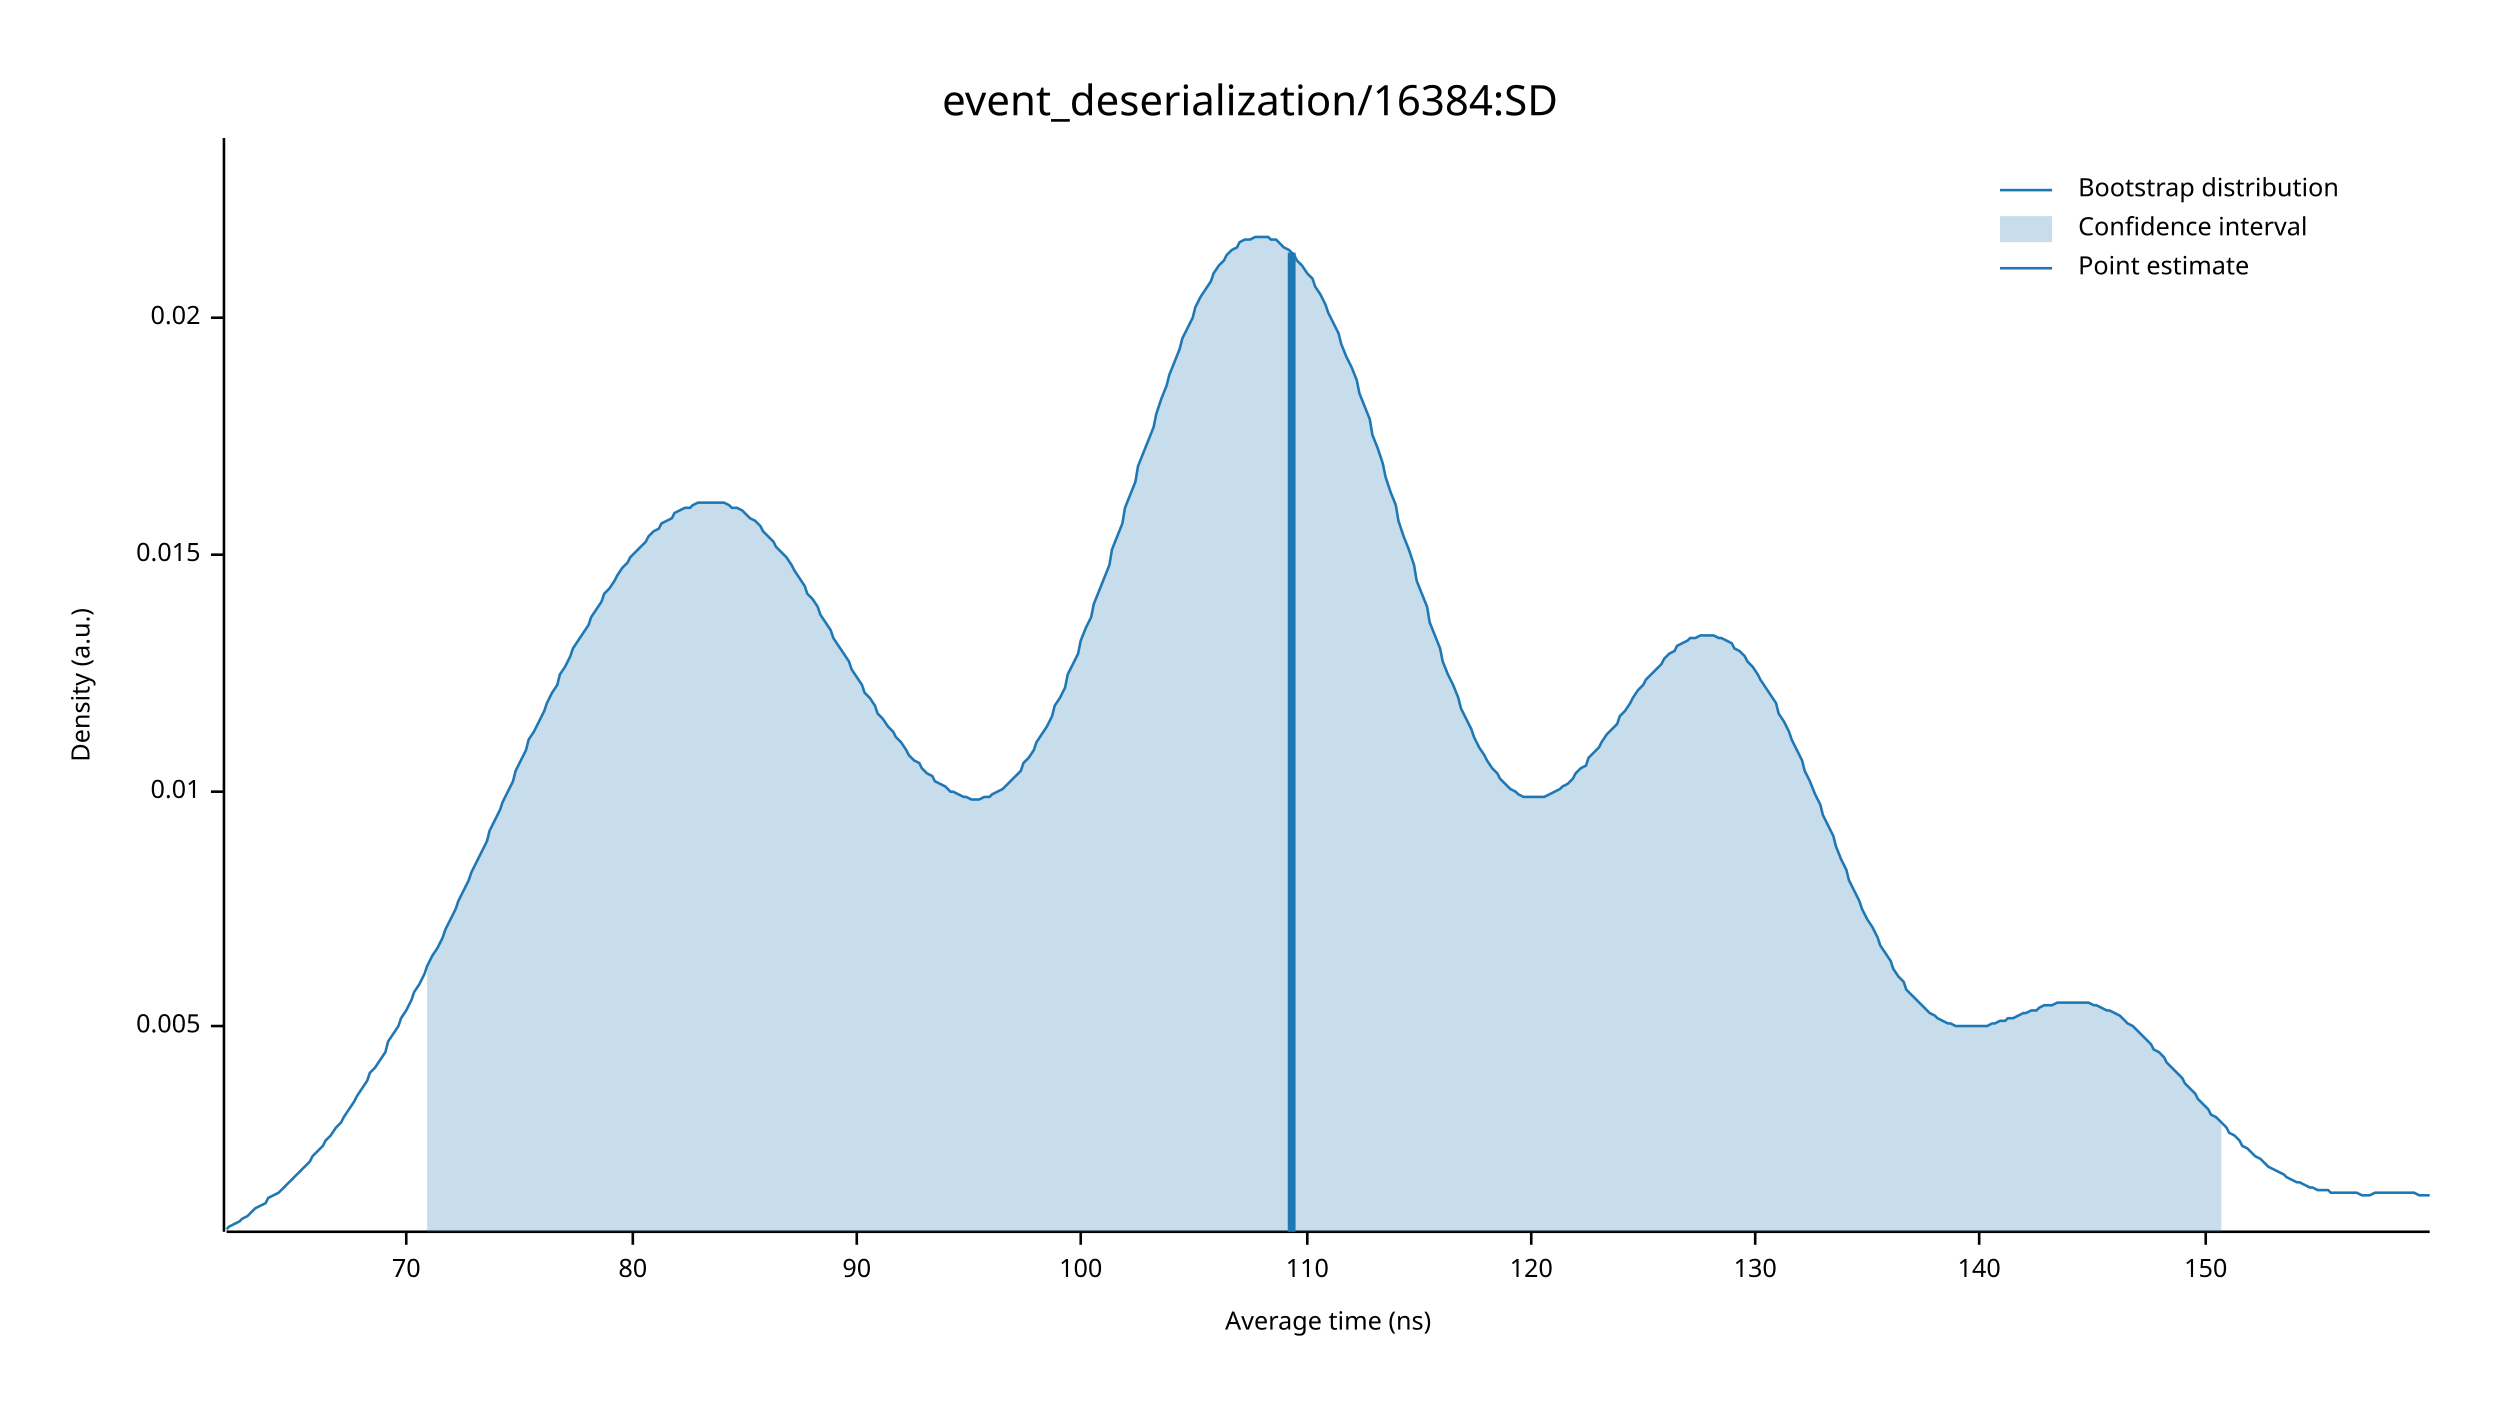
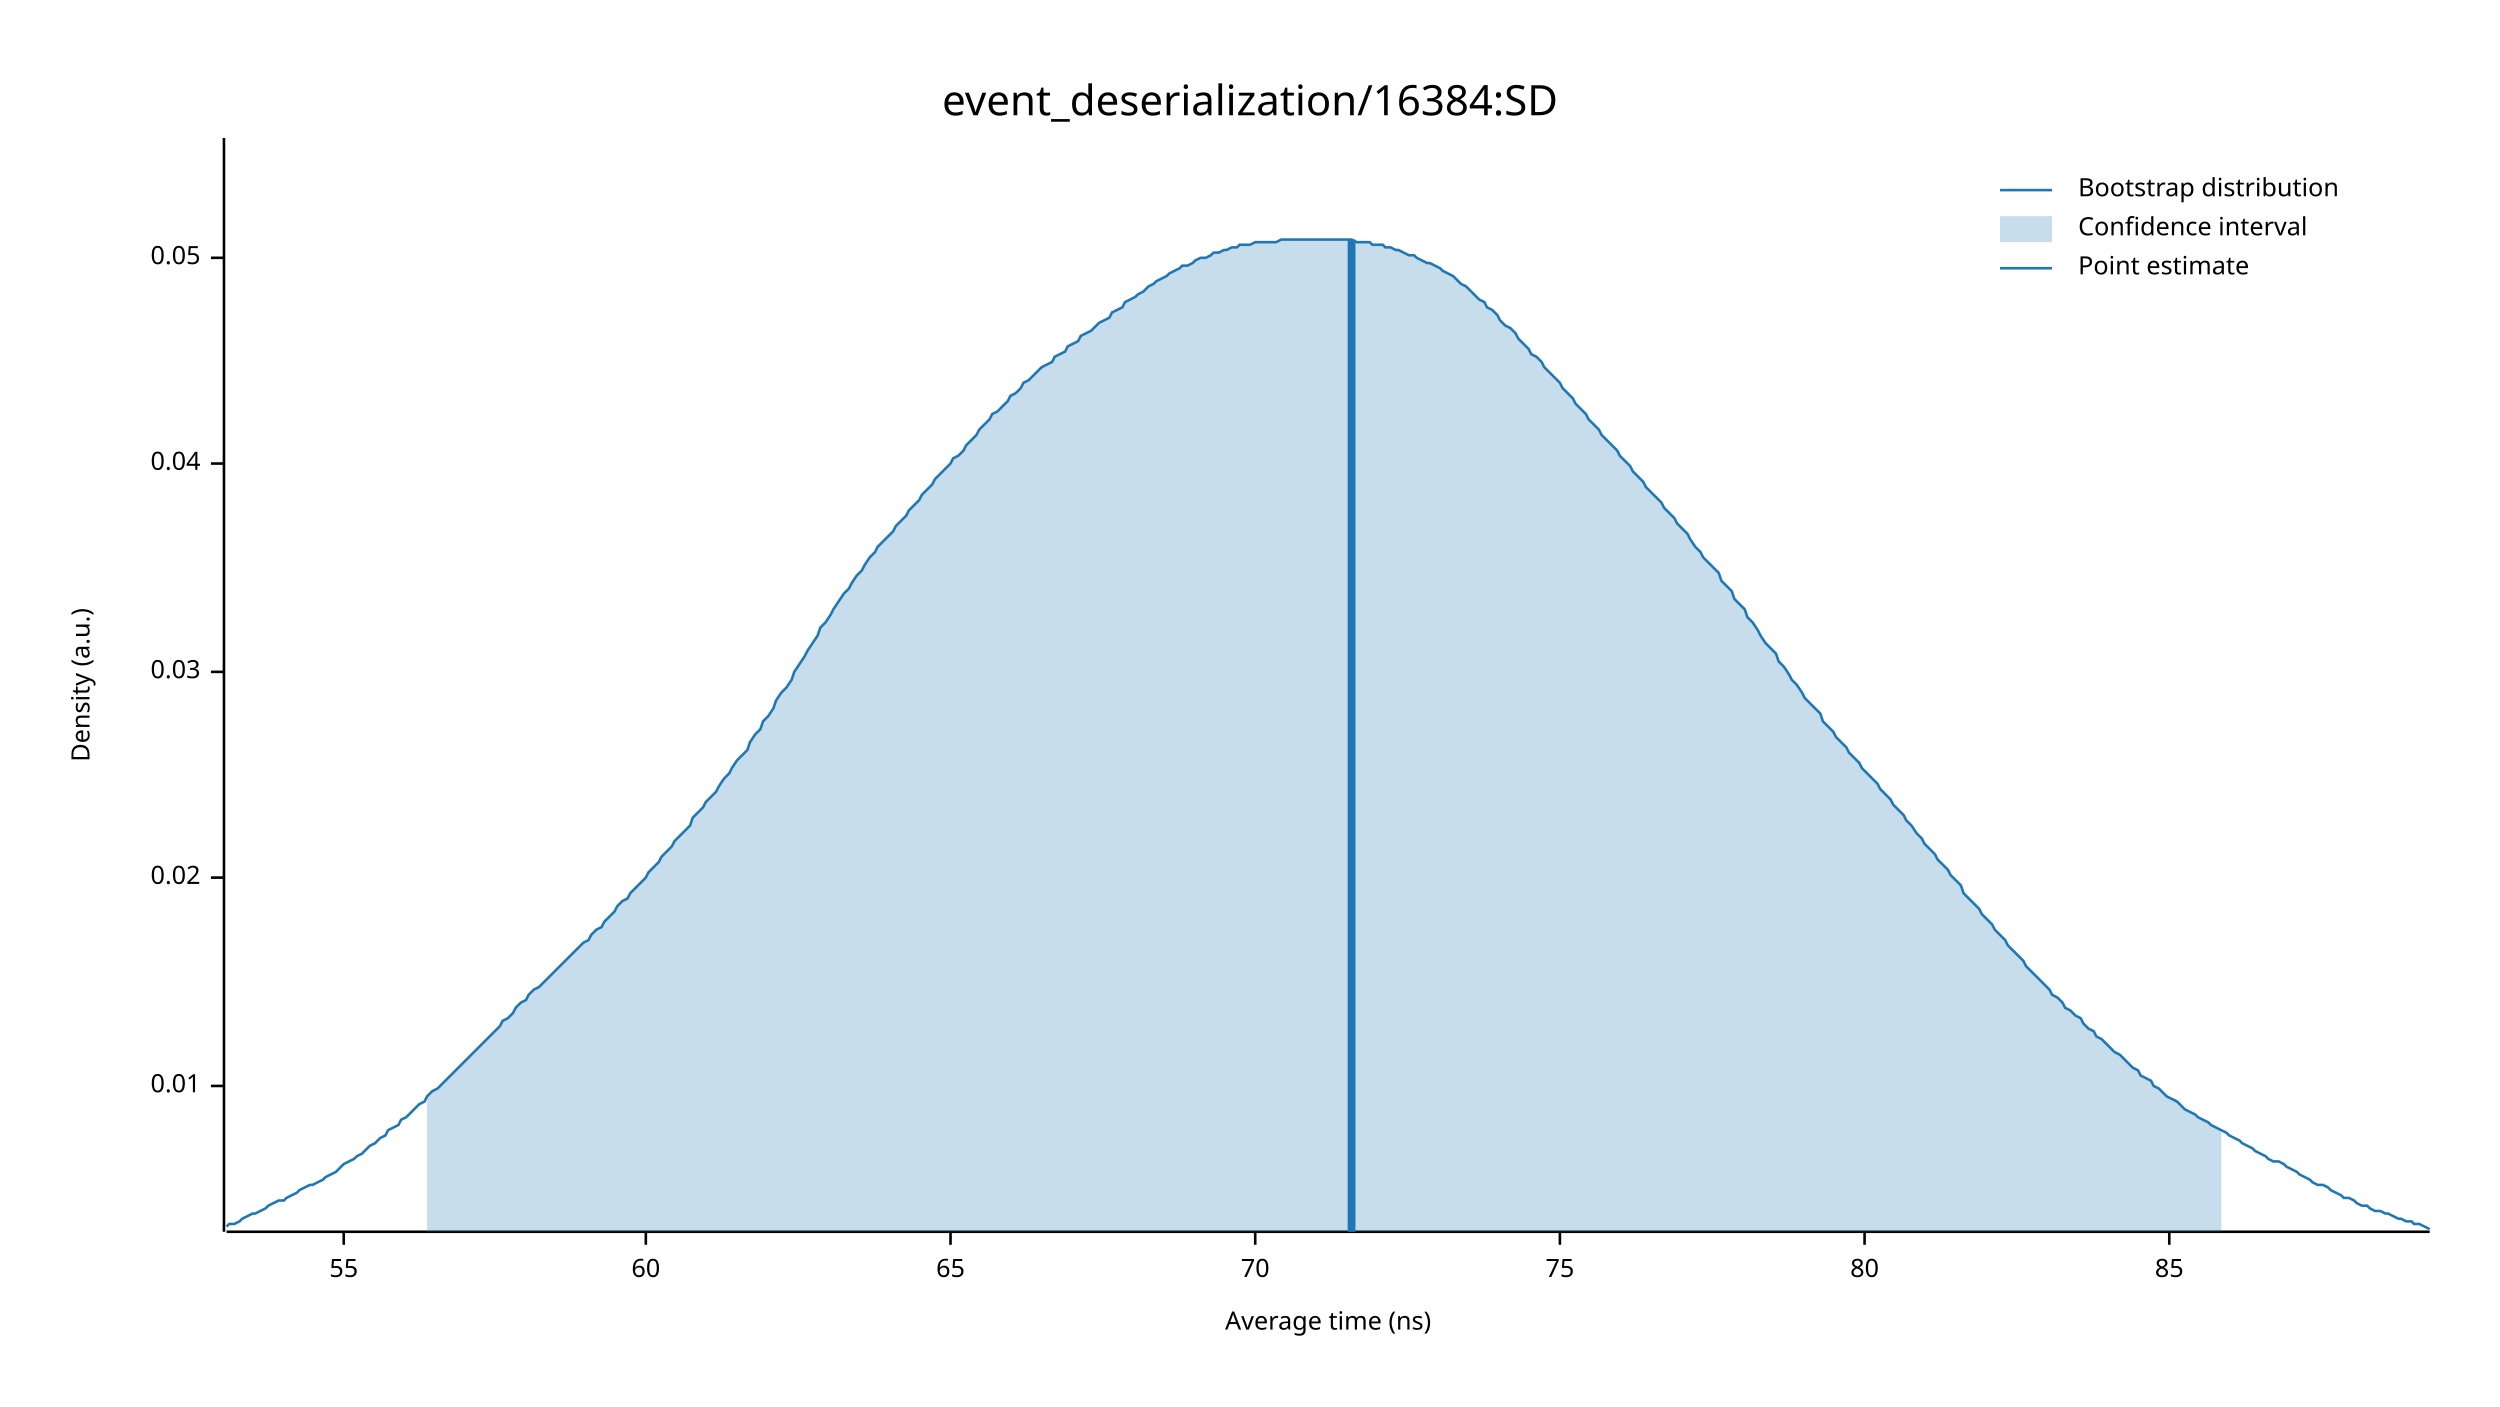
<svg xmlns="http://www.w3.org/2000/svg" width="960" height="540" viewBox="0 0 960 540">
  <text x="480" y="32" dy="0.76em" text-anchor="middle" font-family="sans-serif" font-size="16.129" opacity="1" fill="#000000">
event_deserialization/16384:SD
</text>
  <text x="27" y="263" dy="0.76em" text-anchor="middle" font-family="sans-serif" font-size="9.677" opacity="1" fill="#000000" transform="rotate(270, 27, 263)">
Density (a.u.)
</text>
  <text x="510" y="513" dy="-0.5ex" text-anchor="middle" font-family="sans-serif" font-size="9.677" opacity="1" fill="#000000">
Average time (ns)
</text>
  <polyline fill="none" opacity="1" stroke="#000000" stroke-width="1" points="86,53 86,473 " />
-   <text x="77" y="394" dy="0.5ex" text-anchor="end" font-family="sans-serif" font-size="9.677" opacity="1" fill="#000000">
- 0.005
- </text>
-   <polyline fill="none" opacity="1" stroke="#000000" stroke-width="1" points="81,394 86,394 " />
-   <text x="77" y="304" dy="0.5ex" text-anchor="end" font-family="sans-serif" font-size="9.677" opacity="1" fill="#000000">
+   <text x="77" y="417" dy="0.5ex" text-anchor="end" font-family="sans-serif" font-size="9.677" opacity="1" fill="#000000">
0.01
</text>
-   <polyline fill="none" opacity="1" stroke="#000000" stroke-width="1" points="81,304 86,304 " />
-   <text x="77" y="213" dy="0.5ex" text-anchor="end" font-family="sans-serif" font-size="9.677" opacity="1" fill="#000000">
- 0.015
- </text>
-   <polyline fill="none" opacity="1" stroke="#000000" stroke-width="1" points="81,213 86,213 " />
-   <text x="77" y="122" dy="0.5ex" text-anchor="end" font-family="sans-serif" font-size="9.677" opacity="1" fill="#000000">
+   <polyline fill="none" opacity="1" stroke="#000000" stroke-width="1" points="81,417 86,417 " />
+   <text x="77" y="337" dy="0.5ex" text-anchor="end" font-family="sans-serif" font-size="9.677" opacity="1" fill="#000000">
0.02
</text>
-   <polyline fill="none" opacity="1" stroke="#000000" stroke-width="1" points="81,122 86,122 " />
+   <polyline fill="none" opacity="1" stroke="#000000" stroke-width="1" points="81,337 86,337 " />
+   <text x="77" y="258" dy="0.5ex" text-anchor="end" font-family="sans-serif" font-size="9.677" opacity="1" fill="#000000">
+ 0.03
+ </text>
+   <polyline fill="none" opacity="1" stroke="#000000" stroke-width="1" points="81,258 86,258 " />
+   <text x="77" y="178" dy="0.5ex" text-anchor="end" font-family="sans-serif" font-size="9.677" opacity="1" fill="#000000">
+ 0.04
+ </text>
+   <polyline fill="none" opacity="1" stroke="#000000" stroke-width="1" points="81,178 86,178 " />
+   <text x="77" y="99" dy="0.5ex" text-anchor="end" font-family="sans-serif" font-size="9.677" opacity="1" fill="#000000">
+ 0.05
+ </text>
+   <polyline fill="none" opacity="1" stroke="#000000" stroke-width="1" points="81,99 86,99 " />
  <polyline fill="none" opacity="1" stroke="#000000" stroke-width="1" points="87,473 933,473 " />
-   <text x="156" y="483" dy="0.76em" text-anchor="middle" font-family="sans-serif" font-size="9.677" opacity="1" fill="#000000">
+   <text x="132" y="483" dy="0.76em" text-anchor="middle" font-family="sans-serif" font-size="9.677" opacity="1" fill="#000000">
+ 55
+ </text>
+   <polyline fill="none" opacity="1" stroke="#000000" stroke-width="1" points="132,473 132,478 " />
+   <text x="248" y="483" dy="0.76em" text-anchor="middle" font-family="sans-serif" font-size="9.677" opacity="1" fill="#000000">
+ 60
+ </text>
+   <polyline fill="none" opacity="1" stroke="#000000" stroke-width="1" points="248,473 248,478 " />
+   <text x="365" y="483" dy="0.76em" text-anchor="middle" font-family="sans-serif" font-size="9.677" opacity="1" fill="#000000">
+ 65
+ </text>
+   <polyline fill="none" opacity="1" stroke="#000000" stroke-width="1" points="365,473 365,478 " />
+   <text x="482" y="483" dy="0.76em" text-anchor="middle" font-family="sans-serif" font-size="9.677" opacity="1" fill="#000000">
70
</text>
-   <polyline fill="none" opacity="1" stroke="#000000" stroke-width="1" points="156,473 156,478 " />
-   <text x="243" y="483" dy="0.76em" text-anchor="middle" font-family="sans-serif" font-size="9.677" opacity="1" fill="#000000">
+   <polyline fill="none" opacity="1" stroke="#000000" stroke-width="1" points="482,473 482,478 " />
+   <text x="599" y="483" dy="0.76em" text-anchor="middle" font-family="sans-serif" font-size="9.677" opacity="1" fill="#000000">
+ 75
+ </text>
+   <polyline fill="none" opacity="1" stroke="#000000" stroke-width="1" points="599,473 599,478 " />
+   <text x="716" y="483" dy="0.76em" text-anchor="middle" font-family="sans-serif" font-size="9.677" opacity="1" fill="#000000">
80
</text>
-   <polyline fill="none" opacity="1" stroke="#000000" stroke-width="1" points="243,473 243,478 " />
-   <text x="329" y="483" dy="0.76em" text-anchor="middle" font-family="sans-serif" font-size="9.677" opacity="1" fill="#000000">
- 90
+   <polyline fill="none" opacity="1" stroke="#000000" stroke-width="1" points="716,473 716,478 " />
+   <text x="833" y="483" dy="0.76em" text-anchor="middle" font-family="sans-serif" font-size="9.677" opacity="1" fill="#000000">
+ 85
</text>
-   <polyline fill="none" opacity="1" stroke="#000000" stroke-width="1" points="329,473 329,478 " />
-   <text x="415" y="483" dy="0.76em" text-anchor="middle" font-family="sans-serif" font-size="9.677" opacity="1" fill="#000000">
- 100
- </text>
-   <polyline fill="none" opacity="1" stroke="#000000" stroke-width="1" points="415,473 415,478 " />
-   <text x="502" y="483" dy="0.76em" text-anchor="middle" font-family="sans-serif" font-size="9.677" opacity="1" fill="#000000">
- 110
- </text>
-   <polyline fill="none" opacity="1" stroke="#000000" stroke-width="1" points="502,473 502,478 " />
-   <text x="588" y="483" dy="0.76em" text-anchor="middle" font-family="sans-serif" font-size="9.677" opacity="1" fill="#000000">
- 120
- </text>
-   <polyline fill="none" opacity="1" stroke="#000000" stroke-width="1" points="588,473 588,478 " />
-   <text x="674" y="483" dy="0.76em" text-anchor="middle" font-family="sans-serif" font-size="9.677" opacity="1" fill="#000000">
- 130
- </text>
-   <polyline fill="none" opacity="1" stroke="#000000" stroke-width="1" points="674,473 674,478 " />
-   <text x="760" y="483" dy="0.76em" text-anchor="middle" font-family="sans-serif" font-size="9.677" opacity="1" fill="#000000">
- 140
- </text>
-   <polyline fill="none" opacity="1" stroke="#000000" stroke-width="1" points="760,473 760,478 " />
-   <text x="847" y="483" dy="0.76em" text-anchor="middle" font-family="sans-serif" font-size="9.677" opacity="1" fill="#000000">
- 150
- </text>
-   <polyline fill="none" opacity="1" stroke="#000000" stroke-width="1" points="847,473 847,478 " />
-   <polyline fill="none" opacity="1" stroke="#1F78B4" stroke-width="1" points="87,472 88,471 90,470 92,469 93,468 95,467 97,465 98,464 100,463 102,462 103,460 105,459 107,458 109,456 110,455 112,453 114,451 115,450 117,448 119,446 120,444 122,442 124,440 125,438 127,436 129,433 131,431 132,429 134,426 136,423 137,421 139,418 141,415 142,412 144,410 146,407 148,404 149,400 151,397 153,394 154,391 156,388 158,384 159,381 161,378 163,374 164,371 166,367 168,364 170,360 171,357 173,353 175,349 176,346 178,342 180,338 181,335 183,331 185,327 187,323 188,319 190,315 192,311 193,308 195,304 197,300 198,296 200,292 202,288 203,284 205,281 207,277 209,273 210,270 212,266 214,263 215,259 217,256 219,252 220,249 222,246 224,243 226,240 227,237 229,234 231,231 232,228 234,226 236,223 237,221 239,218 241,216 242,214 244,212 246,210 248,208 249,206 251,204 253,203 254,201 256,200 258,199 259,197 261,196 263,195 265,195 266,194 268,193 270,193 271,193 273,193 275,193 276,193 278,193 280,194 281,195 283,195 285,196 287,198 288,199 290,200 292,202 293,204 295,206 297,208 298,210 300,212 302,214 304,217 305,219 307,222 309,225 310,228 312,230 314,233 315,236 317,239 319,242 320,245 322,248 324,251 326,254 327,257 329,260 331,263 332,266 334,268 336,271 337,274 339,276 341,279 343,281 344,283 346,285 348,288 349,290 351,292 353,293 354,295 356,297 358,298 359,300 361,301 363,302 365,304 366,304 368,305 370,306 371,306 373,307 375,307 376,307 378,306 380,306 381,305 383,304 385,303 387,301 388,300 390,298 392,296 393,293 395,291 397,288 398,285 400,282 402,279 404,275 405,271 407,268 409,264 410,259 412,255 414,251 415,246 417,241 419,237 420,232 422,227 424,222 426,217 427,211 429,206 431,201 432,195 434,190 436,185 437,179 439,174 441,169 443,164 444,159 446,153 448,148 449,144 451,139 453,134 454,130 456,126 458,122 459,118 461,114 463,111 465,108 466,105 468,102 470,100 471,98 473,96 475,95 476,93 478,92 480,92 482,91 483,91 485,91 487,91 488,92 490,92 492,94 493,95 495,96 497,98 498,100 500,102 502,105 504,107 505,110 507,113 509,117 510,120 512,124 514,128 515,132 517,137 519,141 521,146 522,151 524,156 526,161 527,167 529,172 531,178 532,183 534,189 536,194 537,200 539,206 541,211 543,217 544,223 546,228 548,233 549,239 551,244 553,249 554,254 556,259 558,263 560,268 561,272 563,276 565,280 566,283 568,287 570,290 571,292 573,295 575,297 576,299 578,301 580,303 582,304 583,305 585,306 587,306 588,306 590,306 592,306 593,306 595,305 597,304 599,303 600,302 602,301 604,299 605,297 607,295 609,294 610,291 612,289 614,287 615,285 617,282 619,280 621,278 622,275 624,273 626,270 627,268 629,265 631,263 632,261 634,259 636,257 638,255 639,253 641,251 643,250 644,248 646,247 648,246 649,245 651,245 653,244 654,244 656,244 658,244 660,245 661,245 663,246 665,247 666,249 668,250 670,252 671,254 673,256 675,259 676,261 678,264 680,267 682,270 683,274 685,277 687,281 688,284 690,288 692,292 693,296 695,300 697,305 699,309 700,313 702,317 704,321 705,325 707,330 709,334 710,338 712,342 714,346 715,349 717,353 719,356 721,360 722,363 724,366 726,369 727,372 729,375 731,377 732,380 734,382 736,384 738,386 739,387 741,389 743,390 744,391 746,392 748,393 749,393 751,394 753,394 754,394 756,394 758,394 760,394 761,394 763,394 765,393 766,393 768,392 770,392 771,391 773,391 775,390 777,389 778,389 780,388 782,388 783,387 785,386 787,386 788,386 790,385 792,385 793,385 795,385 797,385 799,385 800,385 802,385 804,386 805,386 807,387 809,388 810,388 812,389 814,390 816,392 817,393 819,394 821,396 822,397 824,399 826,401 827,403 829,404 831,406 832,408 834,410 836,412 838,414 839,416 841,418 843,420 844,422 846,424 848,426 849,428 851,429 853,431 855,433 856,435 858,436 860,438 861,440 863,441 865,443 866,444 868,445 870,447 871,448 873,449 875,450 877,451 878,452 880,453 882,454 883,454 885,455 887,456 888,456 890,457 892,457 894,457 895,458 897,458 899,458 900,458 902,458 904,458 905,458 907,459 909,459 910,459 912,458 914,458 916,458 917,458 919,458 921,458 922,458 924,458 926,458 927,458 929,459 931,459 933,459 " />
-   <polygon opacity="0.25" fill="#1F78B4" points="164,371 166,367 168,364 170,360 171,357 173,353 175,349 176,346 178,342 180,338 181,335 183,331 185,327 187,323 188,319 190,315 192,311 193,308 195,304 197,300 198,296 200,292 202,288 203,284 205,281 207,277 209,273 210,270 212,266 214,263 215,259 217,256 219,252 220,249 222,246 224,243 226,240 227,237 229,234 231,231 232,228 234,226 236,223 237,221 239,218 241,216 242,214 244,212 246,210 248,208 249,206 251,204 253,203 254,201 256,200 258,199 259,197 261,196 263,195 265,195 266,194 268,193 270,193 271,193 273,193 275,193 276,193 278,193 280,194 281,195 283,195 285,196 287,198 288,199 290,200 292,202 293,204 295,206 297,208 298,210 300,212 302,214 304,217 305,219 307,222 309,225 310,228 312,230 314,233 315,236 317,239 319,242 320,245 322,248 324,251 326,254 327,257 329,260 331,263 332,266 334,268 336,271 337,274 339,276 341,279 343,281 344,283 346,285 348,288 349,290 351,292 353,293 354,295 356,297 358,298 359,300 361,301 363,302 365,304 366,304 368,305 370,306 371,306 373,307 375,307 376,307 378,306 380,306 381,305 383,304 385,303 387,301 388,300 390,298 392,296 393,293 395,291 397,288 398,285 400,282 402,279 404,275 405,271 407,268 409,264 410,259 412,255 414,251 415,246 417,241 419,237 420,232 422,227 424,222 426,217 427,211 429,206 431,201 432,195 434,190 436,185 437,179 439,174 441,169 443,164 444,159 446,153 448,148 449,144 451,139 453,134 454,130 456,126 458,122 459,118 461,114 463,111 465,108 466,105 468,102 470,100 471,98 473,96 475,95 476,93 478,92 480,92 482,91 483,91 485,91 487,91 488,92 490,92 492,94 493,95 495,96 497,98 498,100 500,102 502,105 504,107 505,110 507,113 509,117 510,120 512,124 514,128 515,132 517,137 519,141 521,146 522,151 524,156 526,161 527,167 529,172 531,178 532,183 534,189 536,194 537,200 539,206 541,211 543,217 544,223 546,228 548,233 549,239 551,244 553,249 554,254 556,259 558,263 560,268 561,272 563,276 565,280 566,283 568,287 570,290 571,292 573,295 575,297 576,299 578,301 580,303 582,304 583,305 585,306 587,306 588,306 590,306 592,306 593,306 595,305 597,304 599,303 600,302 602,301 604,299 605,297 607,295 609,294 610,291 612,289 614,287 615,285 617,282 619,280 621,278 622,275 624,273 626,270 627,268 629,265 631,263 632,261 634,259 636,257 638,255 639,253 641,251 643,250 644,248 646,247 648,246 649,245 651,245 653,244 654,244 656,244 658,244 660,245 661,245 663,246 665,247 666,249 668,250 670,252 671,254 673,256 675,259 676,261 678,264 680,267 682,270 683,274 685,277 687,281 688,284 690,288 692,292 693,296 695,300 697,305 699,309 700,313 702,317 704,321 705,325 707,330 709,334 710,338 712,342 714,346 715,349 717,353 719,356 721,360 722,363 724,366 726,369 727,372 729,375 731,377 732,380 734,382 736,384 738,386 739,387 741,389 743,390 744,391 746,392 748,393 749,393 751,394 753,394 754,394 756,394 758,394 760,394 761,394 763,394 765,393 766,393 768,392 770,392 771,391 773,391 775,390 777,389 778,389 780,388 782,388 783,387 785,386 787,386 788,386 790,385 792,385 793,385 795,385 797,385 799,385 800,385 802,385 804,386 805,386 807,387 809,388 810,388 812,389 814,390 816,392 817,393 819,394 821,396 822,397 824,399 826,401 827,403 829,404 831,406 832,408 834,410 836,412 838,414 839,416 841,418 843,420 844,422 846,424 848,426 849,428 851,429 853,431 853,473 164,473 " />
-   <polyline fill="none" opacity="1" stroke="#1F78B4" stroke-width="3" points="496,473 496,97 " />
+   <polyline fill="none" opacity="1" stroke="#000000" stroke-width="1" points="833,473 833,478 " />
+   <polyline fill="none" opacity="1" stroke="#1F78B4" stroke-width="1" points="87,471 88,470 90,470 92,469 93,468 95,467 97,466 98,466 100,465 102,464 103,463 105,462 107,461 109,461 110,460 112,459 114,458 115,457 117,456 119,455 120,455 122,454 124,453 125,452 127,451 129,450 131,448 132,447 134,446 136,445 137,444 139,443 141,441 142,440 144,439 146,437 148,436 149,434 151,433 153,432 154,430 156,429 158,427 159,426 161,424 163,423 164,421 166,419 168,418 170,416 171,415 173,413 175,411 176,410 178,408 180,406 181,405 183,403 185,401 187,399 188,398 190,396 192,394 193,392 195,391 197,389 198,387 200,385 202,384 203,382 205,380 207,379 209,377 210,376 212,374 214,372 215,371 217,369 219,367 220,366 222,364 224,362 226,361 227,359 229,357 231,356 232,354 234,352 236,350 237,348 239,346 241,345 242,343 244,341 246,339 248,337 249,335 251,333 253,331 254,329 256,327 258,325 259,323 261,321 263,319 265,317 266,314 268,312 270,310 271,308 273,306 275,304 276,302 278,299 280,297 281,295 283,292 285,290 287,288 288,285 290,282 292,280 293,277 295,275 297,272 298,269 300,266 302,264 304,261 305,258 307,255 309,252 310,250 312,247 314,244 315,241 317,239 319,236 320,234 322,231 324,228 326,226 327,224 329,221 331,219 332,217 334,214 336,212 337,210 339,208 341,206 343,204 344,202 346,200 348,198 349,196 351,194 353,192 354,190 356,188 358,186 359,184 361,182 363,180 365,178 366,176 368,175 370,173 371,171 373,169 375,167 376,165 378,163 380,161 381,159 383,158 385,156 387,154 388,152 390,151 392,149 393,147 395,146 397,144 398,143 400,141 402,140 404,139 405,137 407,136 409,135 410,133 412,132 414,131 415,129 417,128 419,127 420,126 422,124 424,123 426,122 427,120 429,119 431,118 432,116 434,115 436,114 437,113 439,112 441,110 443,109 444,108 446,107 448,106 449,105 451,104 453,103 454,102 456,102 458,101 459,100 461,99 463,99 465,98 466,97 468,97 470,96 471,96 473,95 475,95 476,94 478,94 480,94 482,93 483,93 485,93 487,93 488,93 490,93 492,92 493,92 495,92 497,92 498,92 500,92 502,92 504,92 505,92 507,92 509,92 510,92 512,92 514,92 515,92 517,92 519,92 521,93 522,93 524,93 526,93 527,94 529,94 531,94 532,95 534,95 536,96 537,96 539,97 541,98 543,98 544,99 546,100 548,101 549,101 551,102 553,103 554,104 556,105 558,106 560,108 561,109 563,110 565,112 566,113 568,115 570,116 571,118 573,119 575,121 576,123 578,125 580,126 582,128 583,130 585,132 587,134 588,136 590,137 592,139 593,141 595,143 597,145 599,147 600,149 602,151 604,153 605,155 607,157 609,159 610,161 612,163 614,165 615,167 617,169 619,171 621,173 622,175 624,177 626,179 627,181 629,183 631,185 632,187 634,189 636,191 638,193 639,195 641,197 643,199 644,201 646,203 648,205 649,207 651,210 653,212 654,214 656,216 658,218 660,220 661,223 663,225 665,227 666,230 668,232 670,234 671,237 673,239 675,242 676,244 678,247 680,249 682,251 683,254 685,256 687,259 688,261 690,263 692,266 693,268 695,270 697,272 699,274 700,277 702,279 704,281 705,283 707,285 709,287 710,289 712,291 714,293 715,295 717,297 719,299 721,301 722,303 724,305 726,307 727,309 729,311 731,313 732,315 734,317 736,320 738,322 739,324 741,326 743,328 744,330 746,332 748,334 749,336 751,338 753,340 754,343 756,345 758,347 760,349 761,351 763,353 765,355 766,357 768,359 770,361 771,363 773,365 775,367 777,369 778,371 780,373 782,375 783,376 785,378 787,380 788,382 790,383 792,385 793,387 795,388 797,390 799,391 800,393 802,395 804,396 805,398 807,399 809,401 810,402 812,404 814,405 816,407 817,408 819,410 821,411 822,413 824,414 826,415 827,417 829,418 831,420 832,421 834,422 836,423 838,425 839,426 841,427 843,428 844,429 846,430 848,431 849,432 851,433 853,434 855,435 856,436 858,437 860,438 861,439 863,440 865,441 866,442 868,443 870,444 871,445 873,446 875,446 877,447 878,448 880,449 882,450 883,451 885,452 887,453 888,454 890,455 892,455 894,456 895,457 897,458 899,459 900,460 902,460 904,461 905,462 907,463 909,463 910,464 912,465 914,465 916,466 917,466 919,467 921,468 922,468 924,469 926,469 927,470 929,470 931,471 933,472 " />
+   <polygon opacity="0.25" fill="#1F78B4" points="164,421 166,419 168,418 170,416 171,415 173,413 175,411 176,410 178,408 180,406 181,405 183,403 185,401 187,399 188,398 190,396 192,394 193,392 195,391 197,389 198,387 200,385 202,384 203,382 205,380 207,379 209,377 210,376 212,374 214,372 215,371 217,369 219,367 220,366 222,364 224,362 226,361 227,359 229,357 231,356 232,354 234,352 236,350 237,348 239,346 241,345 242,343 244,341 246,339 248,337 249,335 251,333 253,331 254,329 256,327 258,325 259,323 261,321 263,319 265,317 266,314 268,312 270,310 271,308 273,306 275,304 276,302 278,299 280,297 281,295 283,292 285,290 287,288 288,285 290,282 292,280 293,277 295,275 297,272 298,269 300,266 302,264 304,261 305,258 307,255 309,252 310,250 312,247 314,244 315,241 317,239 319,236 320,234 322,231 324,228 326,226 327,224 329,221 331,219 332,217 334,214 336,212 337,210 339,208 341,206 343,204 344,202 346,200 348,198 349,196 351,194 353,192 354,190 356,188 358,186 359,184 361,182 363,180 365,178 366,176 368,175 370,173 371,171 373,169 375,167 376,165 378,163 380,161 381,159 383,158 385,156 387,154 388,152 390,151 392,149 393,147 395,146 397,144 398,143 400,141 402,140 404,139 405,137 407,136 409,135 410,133 412,132 414,131 415,129 417,128 419,127 420,126 422,124 424,123 426,122 427,120 429,119 431,118 432,116 434,115 436,114 437,113 439,112 441,110 443,109 444,108 446,107 448,106 449,105 451,104 453,103 454,102 456,102 458,101 459,100 461,99 463,99 465,98 466,97 468,97 470,96 471,96 473,95 475,95 476,94 478,94 480,94 482,93 483,93 485,93 487,93 488,93 490,93 492,92 493,92 495,92 497,92 498,92 500,92 502,92 504,92 505,92 507,92 509,92 510,92 512,92 514,92 515,92 517,92 519,92 521,93 522,93 524,93 526,93 527,94 529,94 531,94 532,95 534,95 536,96 537,96 539,97 541,98 543,98 544,99 546,100 548,101 549,101 551,102 553,103 554,104 556,105 558,106 560,108 561,109 563,110 565,112 566,113 568,115 570,116 571,118 573,119 575,121 576,123 578,125 580,126 582,128 583,130 585,132 587,134 588,136 590,137 592,139 593,141 595,143 597,145 599,147 600,149 602,151 604,153 605,155 607,157 609,159 610,161 612,163 614,165 615,167 617,169 619,171 621,173 622,175 624,177 626,179 627,181 629,183 631,185 632,187 634,189 636,191 638,193 639,195 641,197 643,199 644,201 646,203 648,205 649,207 651,210 653,212 654,214 656,216 658,218 660,220 661,223 663,225 665,227 666,230 668,232 670,234 671,237 673,239 675,242 676,244 678,247 680,249 682,251 683,254 685,256 687,259 688,261 690,263 692,266 693,268 695,270 697,272 699,274 700,277 702,279 704,281 705,283 707,285 709,287 710,289 712,291 714,293 715,295 717,297 719,299 721,301 722,303 724,305 726,307 727,309 729,311 731,313 732,315 734,317 736,320 738,322 739,324 741,326 743,328 744,330 746,332 748,334 749,336 751,338 753,340 754,343 756,345 758,347 760,349 761,351 763,353 765,355 766,357 768,359 770,361 771,363 773,365 775,367 777,369 778,371 780,373 782,375 783,376 785,378 787,380 788,382 790,383 792,385 793,387 795,388 797,390 799,391 800,393 802,395 804,396 805,398 807,399 809,401 810,402 812,404 814,405 816,407 817,408 819,410 821,411 822,413 824,414 826,415 827,417 829,418 831,420 832,421 834,422 836,423 838,425 839,426 841,427 843,428 844,429 846,430 848,431 849,432 851,433 853,434 853,473 164,473 " />
+   <polyline fill="none" opacity="1" stroke="#1F78B4" stroke-width="3" points="519,473 519,92 " />
  <text x="798" y="68" dy="0.76em" text-anchor="start" font-family="sans-serif" font-size="9.677" opacity="1" fill="#000000">
Bootstrap distribution
</text>
  <text x="798" y="83" dy="0.76em" text-anchor="start" font-family="sans-serif" font-size="9.677" opacity="1" fill="#000000">
Confidence interval
</text>
  <text x="798" y="98" dy="0.76em" text-anchor="start" font-family="sans-serif" font-size="9.677" opacity="1" fill="#000000">
Point estimate
</text>
  <polyline fill="none" opacity="1" stroke="#1F78B4" stroke-width="1" points="768,73 788,73 " />
  <rect x="768" y="83" width="20" height="10" opacity="0.25" fill="#1F78B4" stroke="none" />
  <polyline fill="none" opacity="1" stroke="#1F78B4" stroke-width="1" points="768,103 788,103 " />
</svg>
